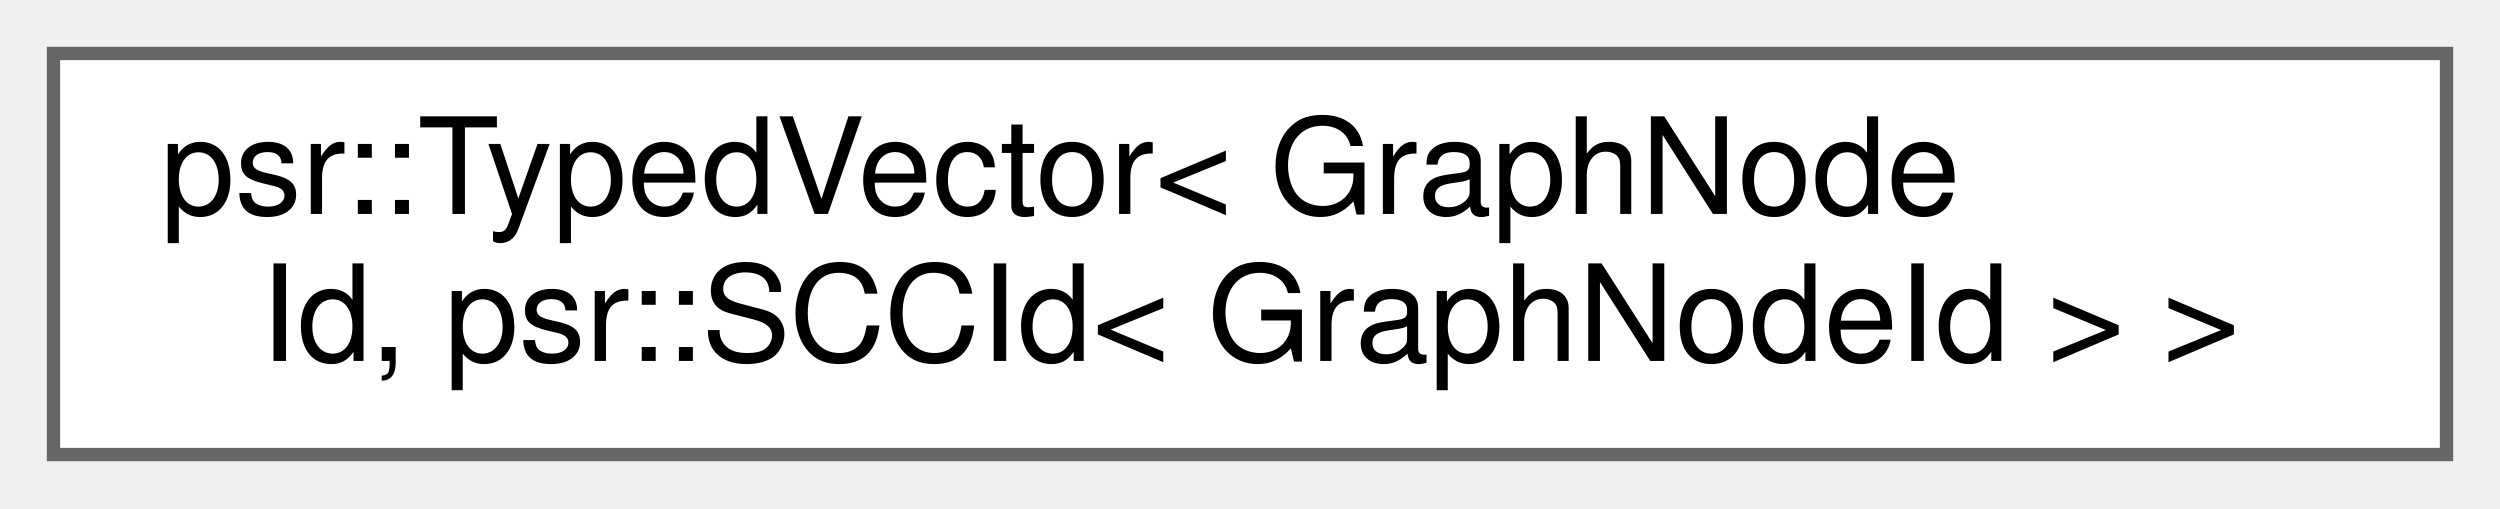
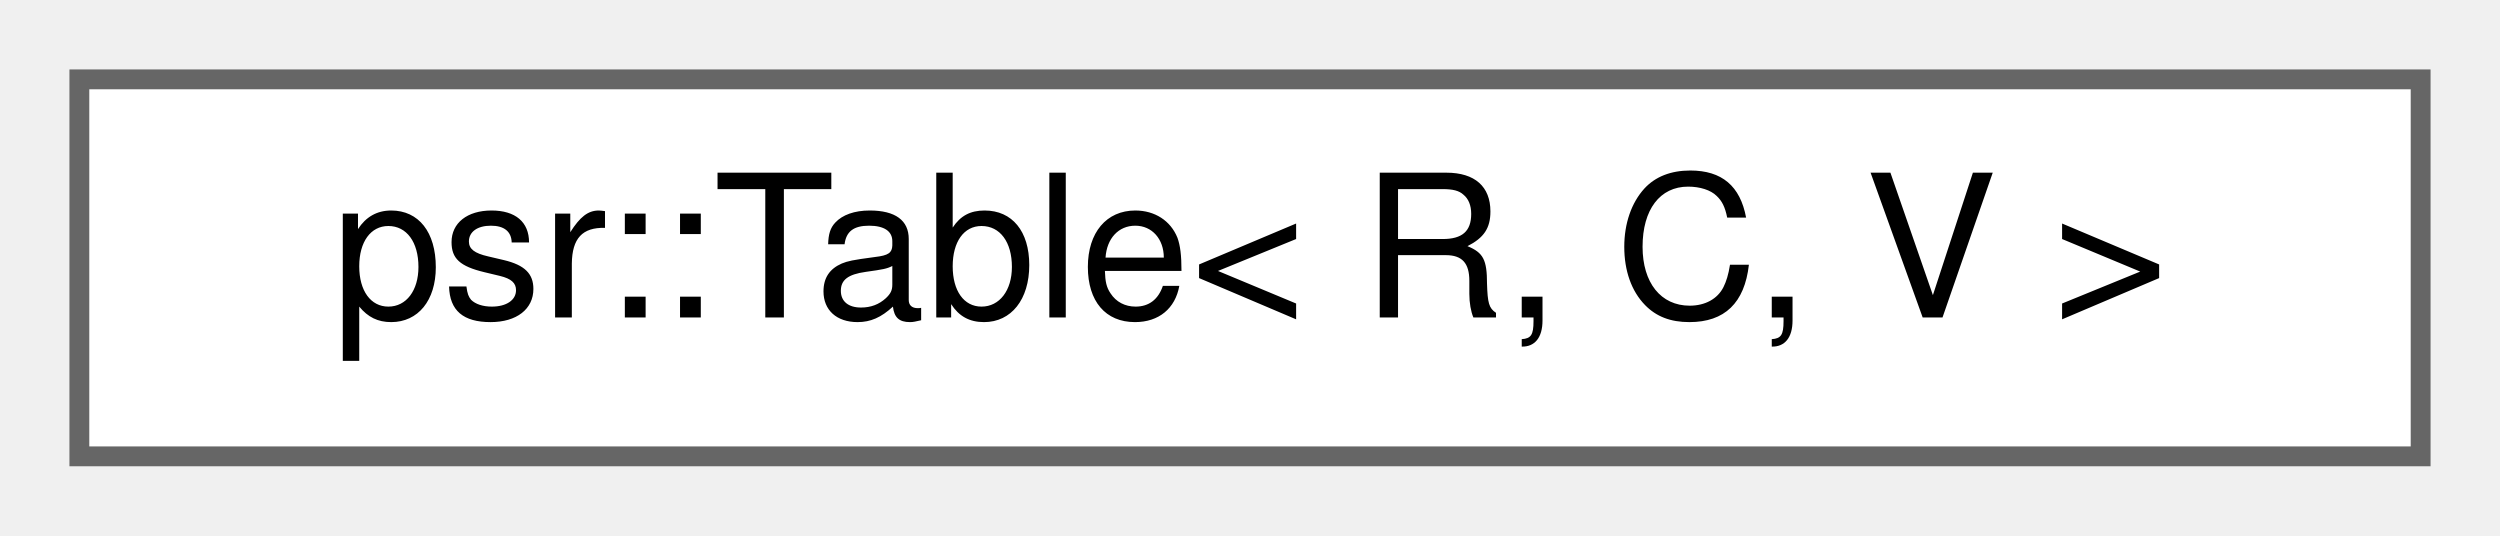
- <svg xmlns="http://www.w3.org/2000/svg" xmlns:xlink="http://www.w3.org/1999/xlink" width="187pt" height="38pt" viewBox="0.00 0.00 187.00 38.00">
-   <g id="graph0" class="graph" transform="scale(1 1) rotate(0) translate(4 34)">
+ <svg xmlns="http://www.w3.org/2000/svg" xmlns:xlink="http://www.w3.org/1999/xlink" width="126pt" height="27pt" viewBox="0.00 0.00 126.00 27.00">
+   <g id="graph0" class="graph" transform="scale(1 1) rotate(0) translate(4 23)">
    <g id="Node000000" class="node">
      <g id="a_Node000000">
-         <a xlink:href="classpsr_1_1TypedVector.html" target="_top" xlink:title=" ">
-           <polygon fill="white" stroke="#666666" points="179,-30 0,-30 0,0 179,0 179,-30" />
-           <text text-anchor="start" x="8" y="-18" font-family="Helvetica,sans-Serif" font-size="10.00">psr::TypedVector&lt; GraphNode</text>
-           <text text-anchor="middle" x="89.5" y="-7" font-family="Helvetica,sans-Serif" font-size="10.00">Id, psr::SCCId&lt; GraphNodeId &gt; &gt;</text>
+         <a xlink:href="classpsr_1_1Table.html" target="_top" xlink:title=" ">
+           <polygon fill="white" stroke="#666666" points="118,-19 0,-19 0,0 118,0 118,-19" />
+           <text text-anchor="middle" x="59" y="-7" font-family="Helvetica,sans-Serif" font-size="10.00">psr::Table&lt; R, C, V &gt;</text>
        </a>
      </g>
    </g>
  </g>
</svg>
